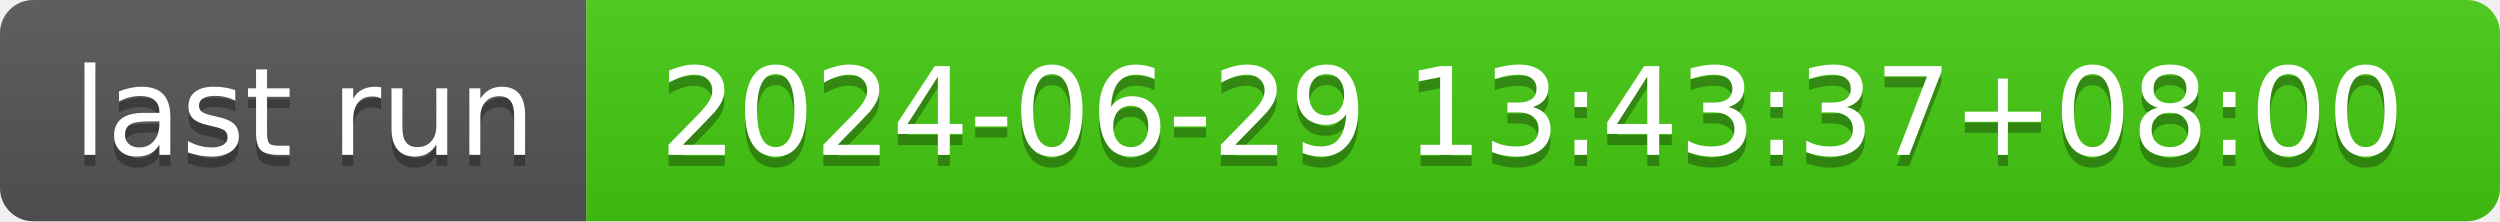
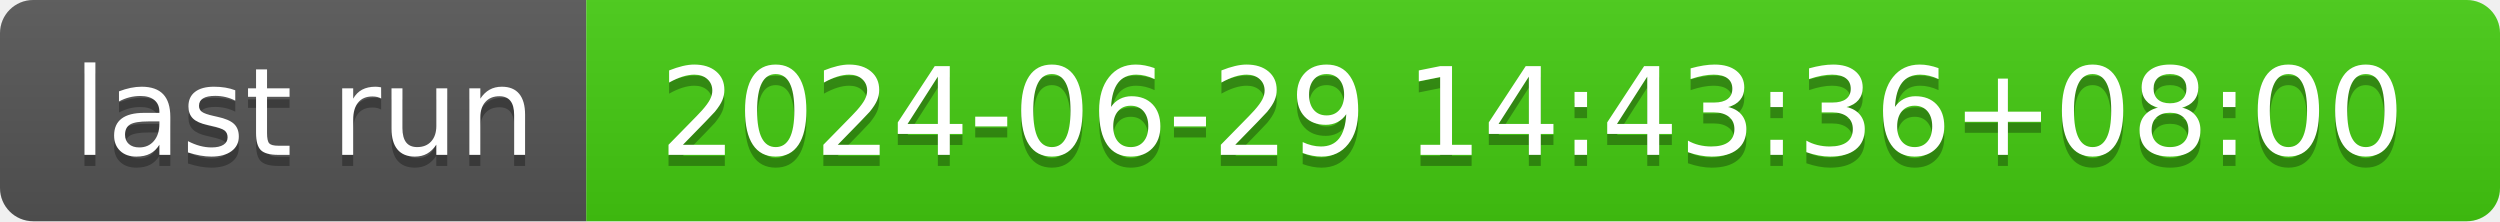
- <svg xmlns="http://www.w3.org/2000/svg" width="226" height="20" role="img" aria-label="last run: 2024-06-29 13:43:37+08:00">
+ <svg xmlns="http://www.w3.org/2000/svg" width="226" height="20" role="img" aria-label="last run: 2024-06-29 14:43:36+08:00">
  <linearGradient id="s" x2="0" y2="100%">
    <stop offset="0" stop-color="#bbb" stop-opacity=".1" />
    <stop offset="1" stop-opacity=".1" />
  </linearGradient>
  <clipPath id="r">
    <rect width="226" height="20" rx="3" fill="#fff" />
  </clipPath>
  <g clip-path="url(#r)">
    <rect width="53" height="20" fill="#555" />
    <rect x="53" width="173" height="20" fill="#4c1" />
    <rect width="226" height="20" fill="url(#s)" />
  </g>
  <g fill="#fff" text-anchor="middle" font-family="Verdana,Geneva,DejaVu Sans,sans-serif" text-rendering="geometricPrecision" font-size="110">
    <text aria-hidden="true" x="275" y="150" fill="#010101" fill-opacity=".3" transform="scale(.1)" textLength="430">last run</text>
    <text x="275" y="140" transform="scale(.1)" fill="#fff" textLength="430">last run</text>
-     <text aria-hidden="true" x="1385" y="150" fill="#010101" fill-opacity=".3" transform="scale(.1)" textLength="1630">2024-06-29 13:43:37+08:00</text>
-     <text x="1385" y="140" transform="scale(.1)" fill="#fff" textLength="1630">2024-06-29 13:43:37+08:00</text>
+     <text aria-hidden="true" x="1385" y="150" fill="#010101" fill-opacity=".3" transform="scale(.1)" textLength="1630">2024-06-29 14:43:36+08:00</text>
+     <text x="1385" y="140" transform="scale(.1)" fill="#fff" textLength="1630">2024-06-29 14:43:36+08:00</text>
  </g>
</svg>
